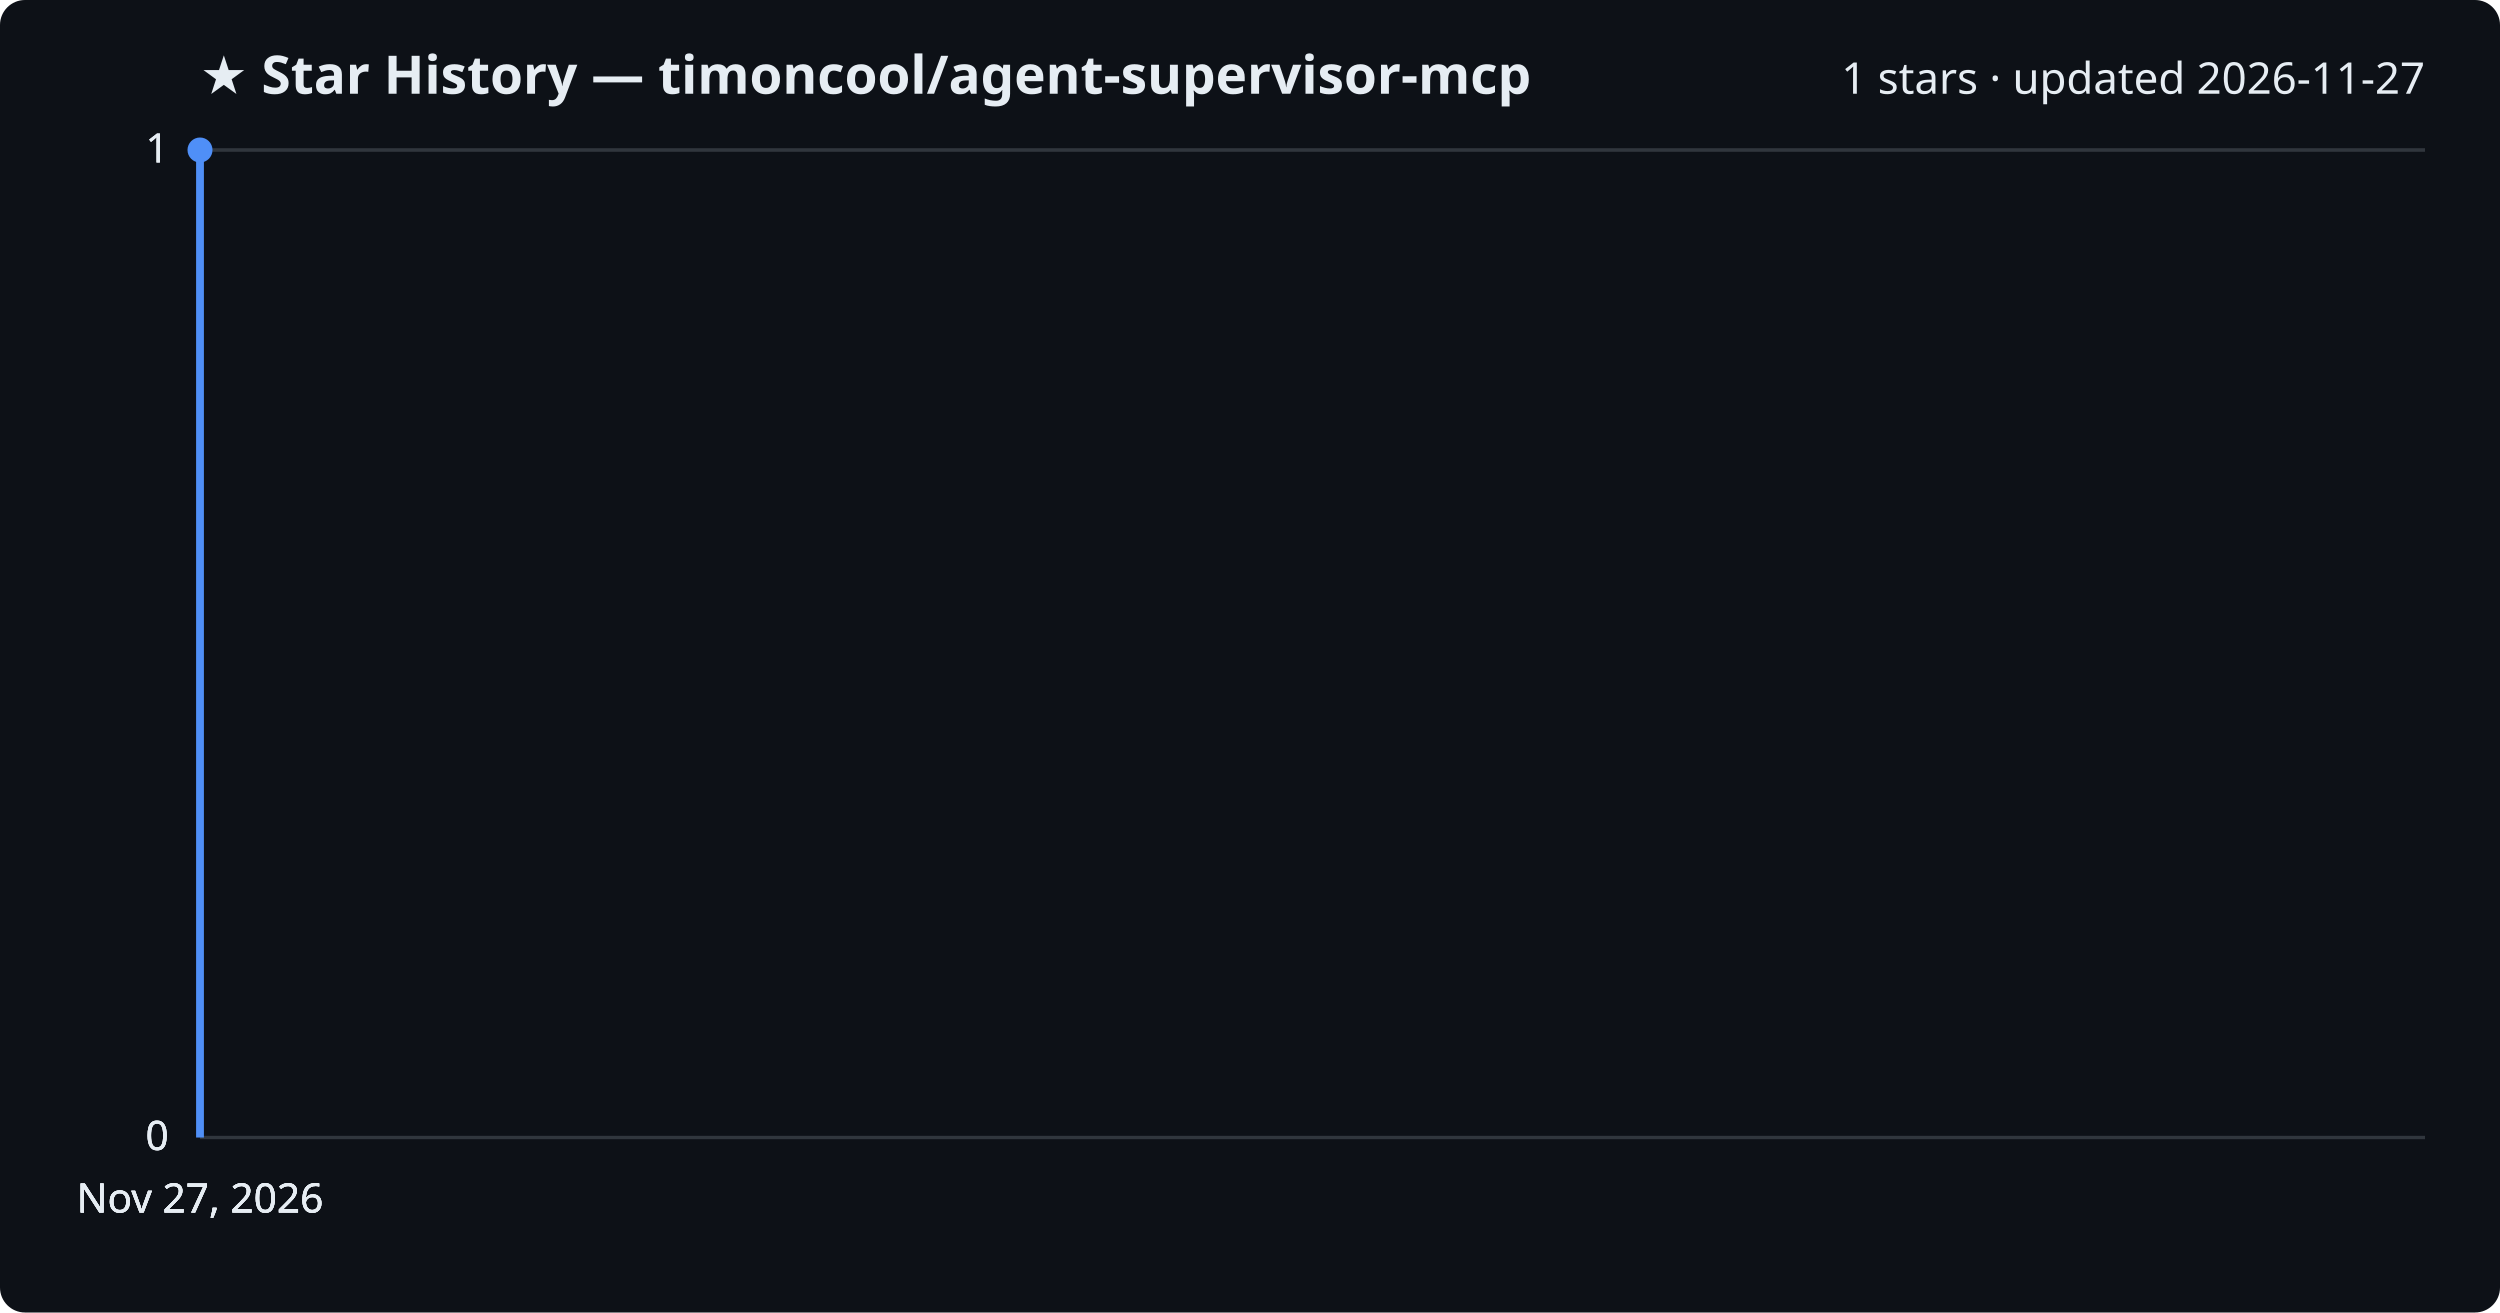
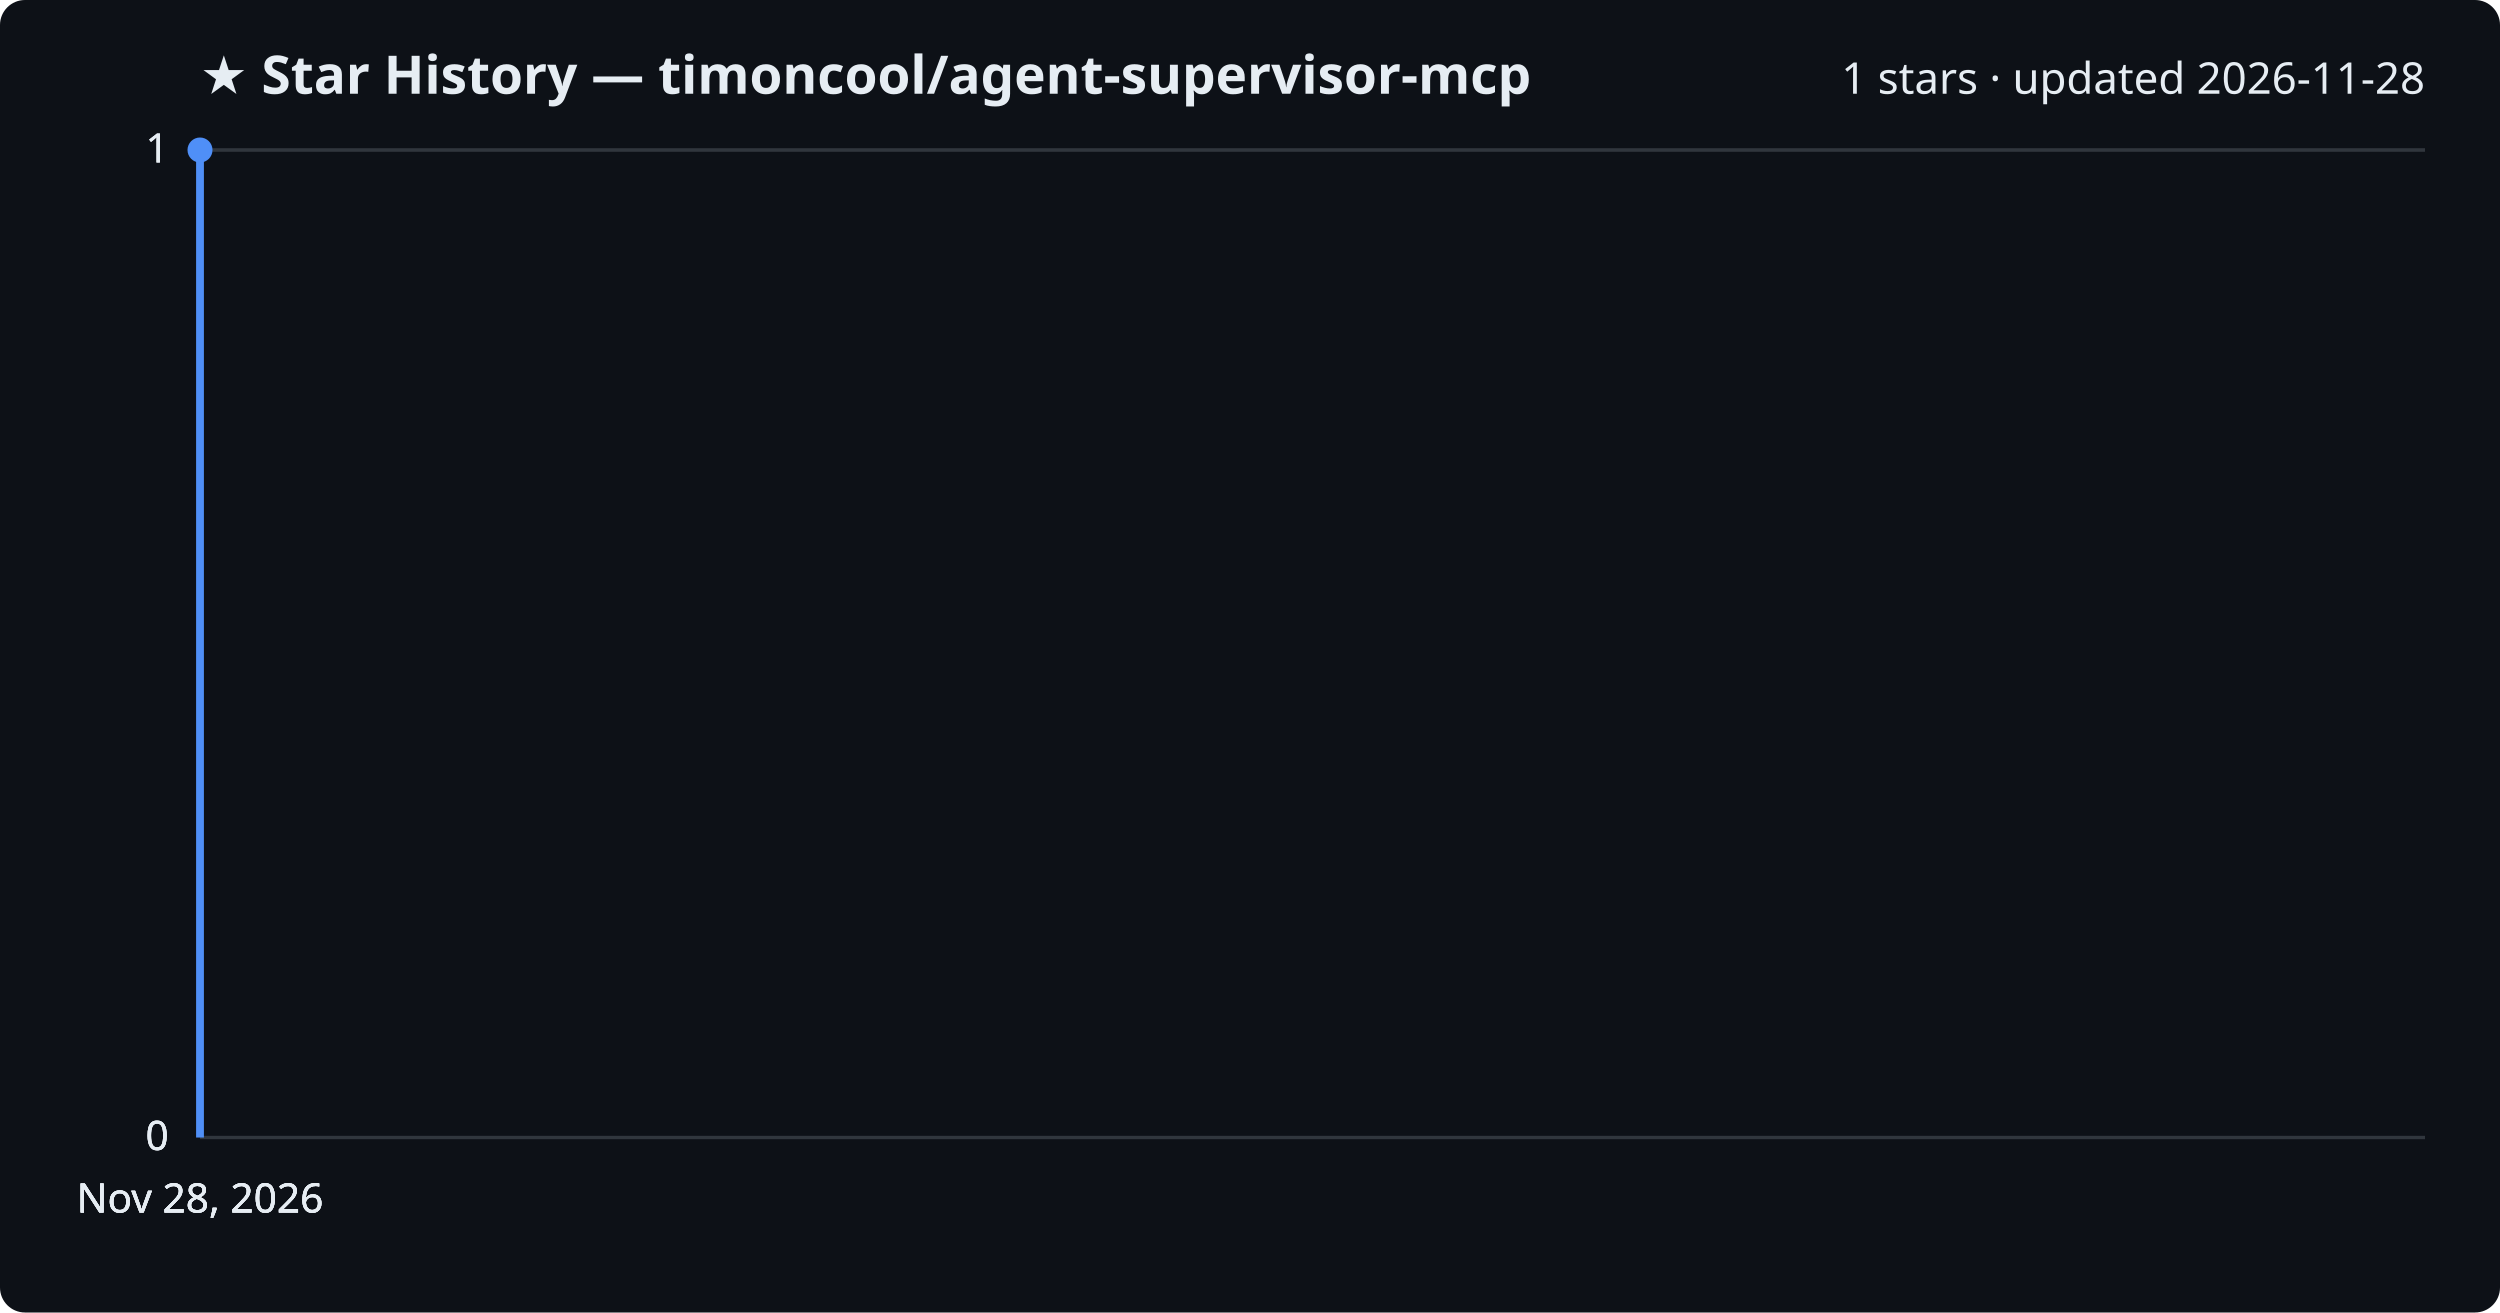
<svg xmlns="http://www.w3.org/2000/svg" viewBox="0 0 800 420" font-family="Segoe UI, sans-serif">
  <rect width="800" height="420" fill="#0d1117" rx="8" />
  <text x="64" y="30" fill="#e6edf3" font-size="17" font-weight="700">★ Star History — timoncool/agent-supervisor-mcp</text>
-   <text x="776" y="30" fill="#e6edf3" font-size="14" text-anchor="end">1 stars · updated 2026-11-27</text>
+   <text x="776" y="30" fill="#e6edf3" font-size="14" text-anchor="end">1 stars · updated 2026-11-28</text>
  <line x1="64" y1="364.0" x2="776" y2="364.0" stroke="#30363d" stroke-width="1" />
  <text x="54" y="368.0" fill="#e6edf3" font-size="13" text-anchor="end">0</text>
  <line x1="64" y1="364.0" x2="776" y2="364.0" stroke="#30363d" stroke-width="1" />
  <text x="54" y="368.0" fill="#e6edf3" font-size="13" text-anchor="end">0</text>
  <line x1="64" y1="364.0" x2="776" y2="364.0" stroke="#30363d" stroke-width="1" />
  <text x="54" y="368.0" fill="#e6edf3" font-size="13" text-anchor="end">0</text>
  <line x1="64" y1="48.0" x2="776" y2="48.0" stroke="#30363d" stroke-width="1" />
  <text x="54" y="52.0" fill="#e6edf3" font-size="13" text-anchor="end">1</text>
  <line x1="64" y1="48.0" x2="776" y2="48.0" stroke="#30363d" stroke-width="1" />
  <text x="54" y="52.0" fill="#e6edf3" font-size="13" text-anchor="end">1</text>
  <path d="M64.0,364.0 L64.0,48.0 L64.0,48.0" fill="none" stroke="#4f8ff7" stroke-width="2.5" stroke-linejoin="round" />
  <circle cx="64.0" cy="48.0" r="4" fill="#4f8ff7" />
-   <text x="64.0" y="388" fill="#e6edf3" font-size="13" text-anchor="middle">Nov 27, 2026</text>
-   <text x="64.0" y="388" fill="#e6edf3" font-size="13" text-anchor="middle">Nov 27, 2026</text>
-   <text x="64.0" y="388" fill="#e6edf3" font-size="13" text-anchor="middle">Nov 27, 2026</text>
-   <text x="64.0" y="388" fill="#e6edf3" font-size="13" text-anchor="middle">Nov 27, 2026</text>
+   <text x="64.0" y="388" fill="#e6edf3" font-size="13" text-anchor="middle">Nov 28, 2026</text>
+   <text x="64.0" y="388" fill="#e6edf3" font-size="13" text-anchor="middle">Nov 28, 2026</text>
+   <text x="64.0" y="388" fill="#e6edf3" font-size="13" text-anchor="middle">Nov 28, 2026</text>
+   <text x="64.0" y="388" fill="#e6edf3" font-size="13" text-anchor="middle">Nov 28, 2026</text>
</svg>
